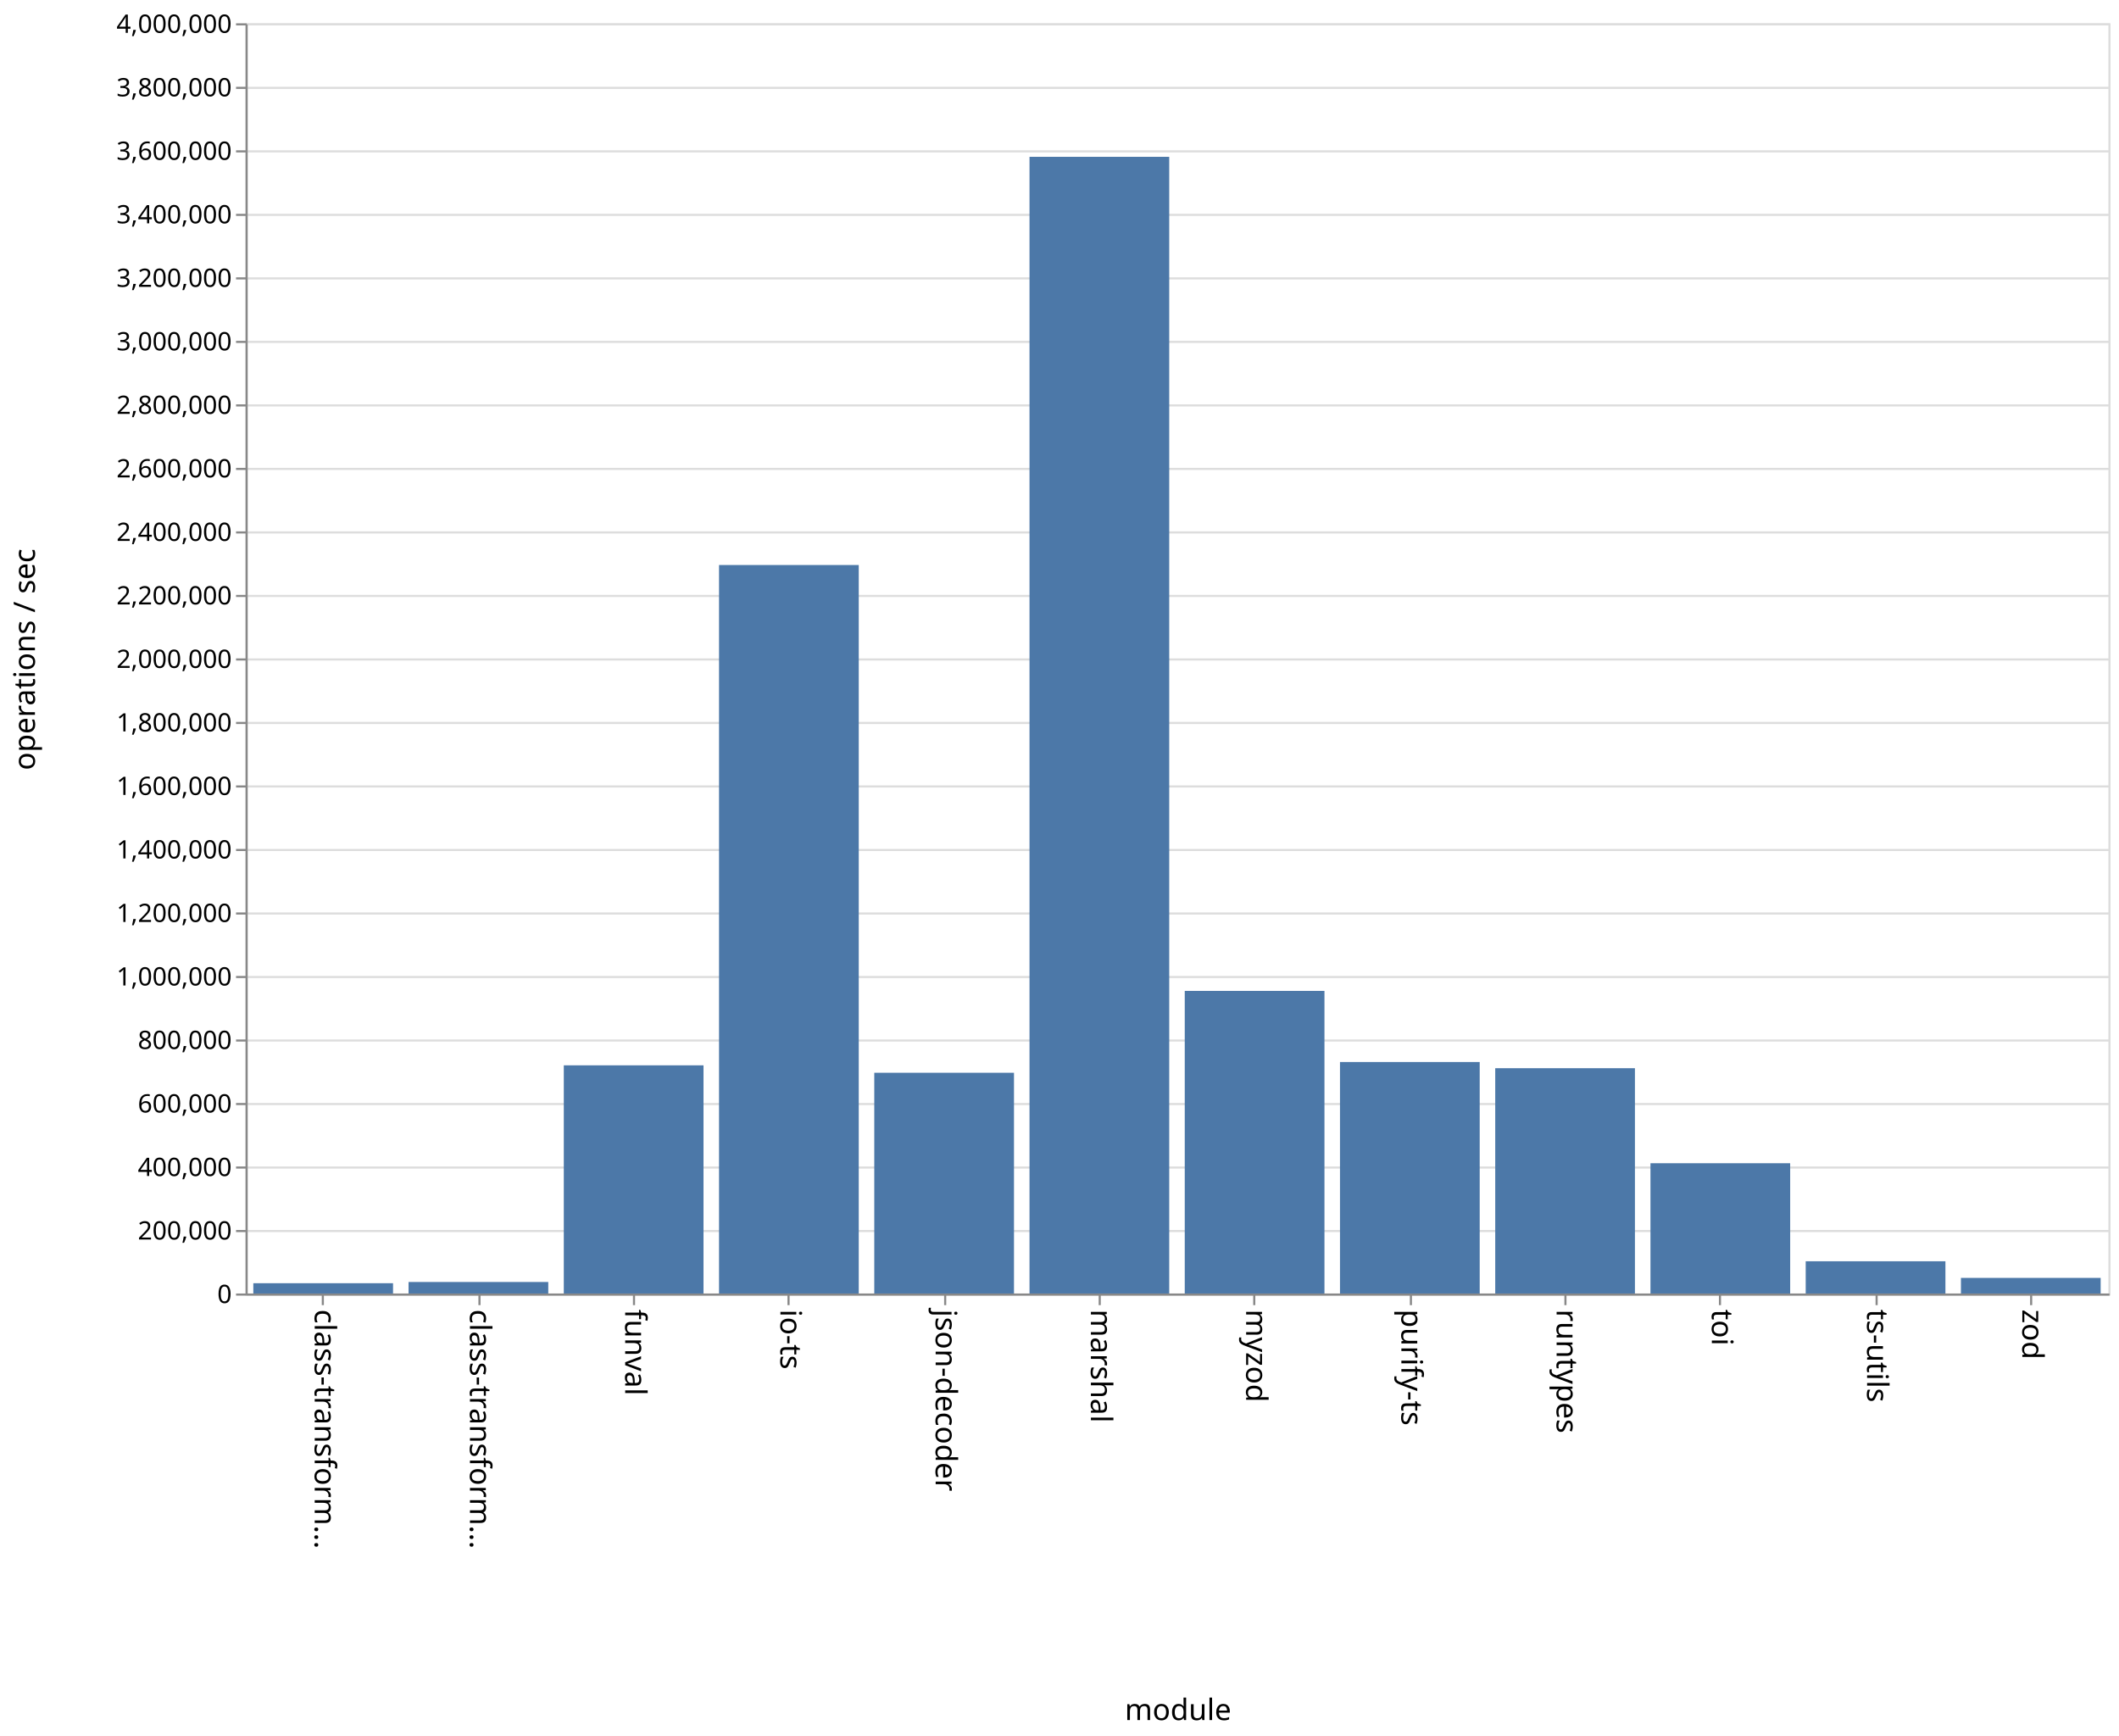
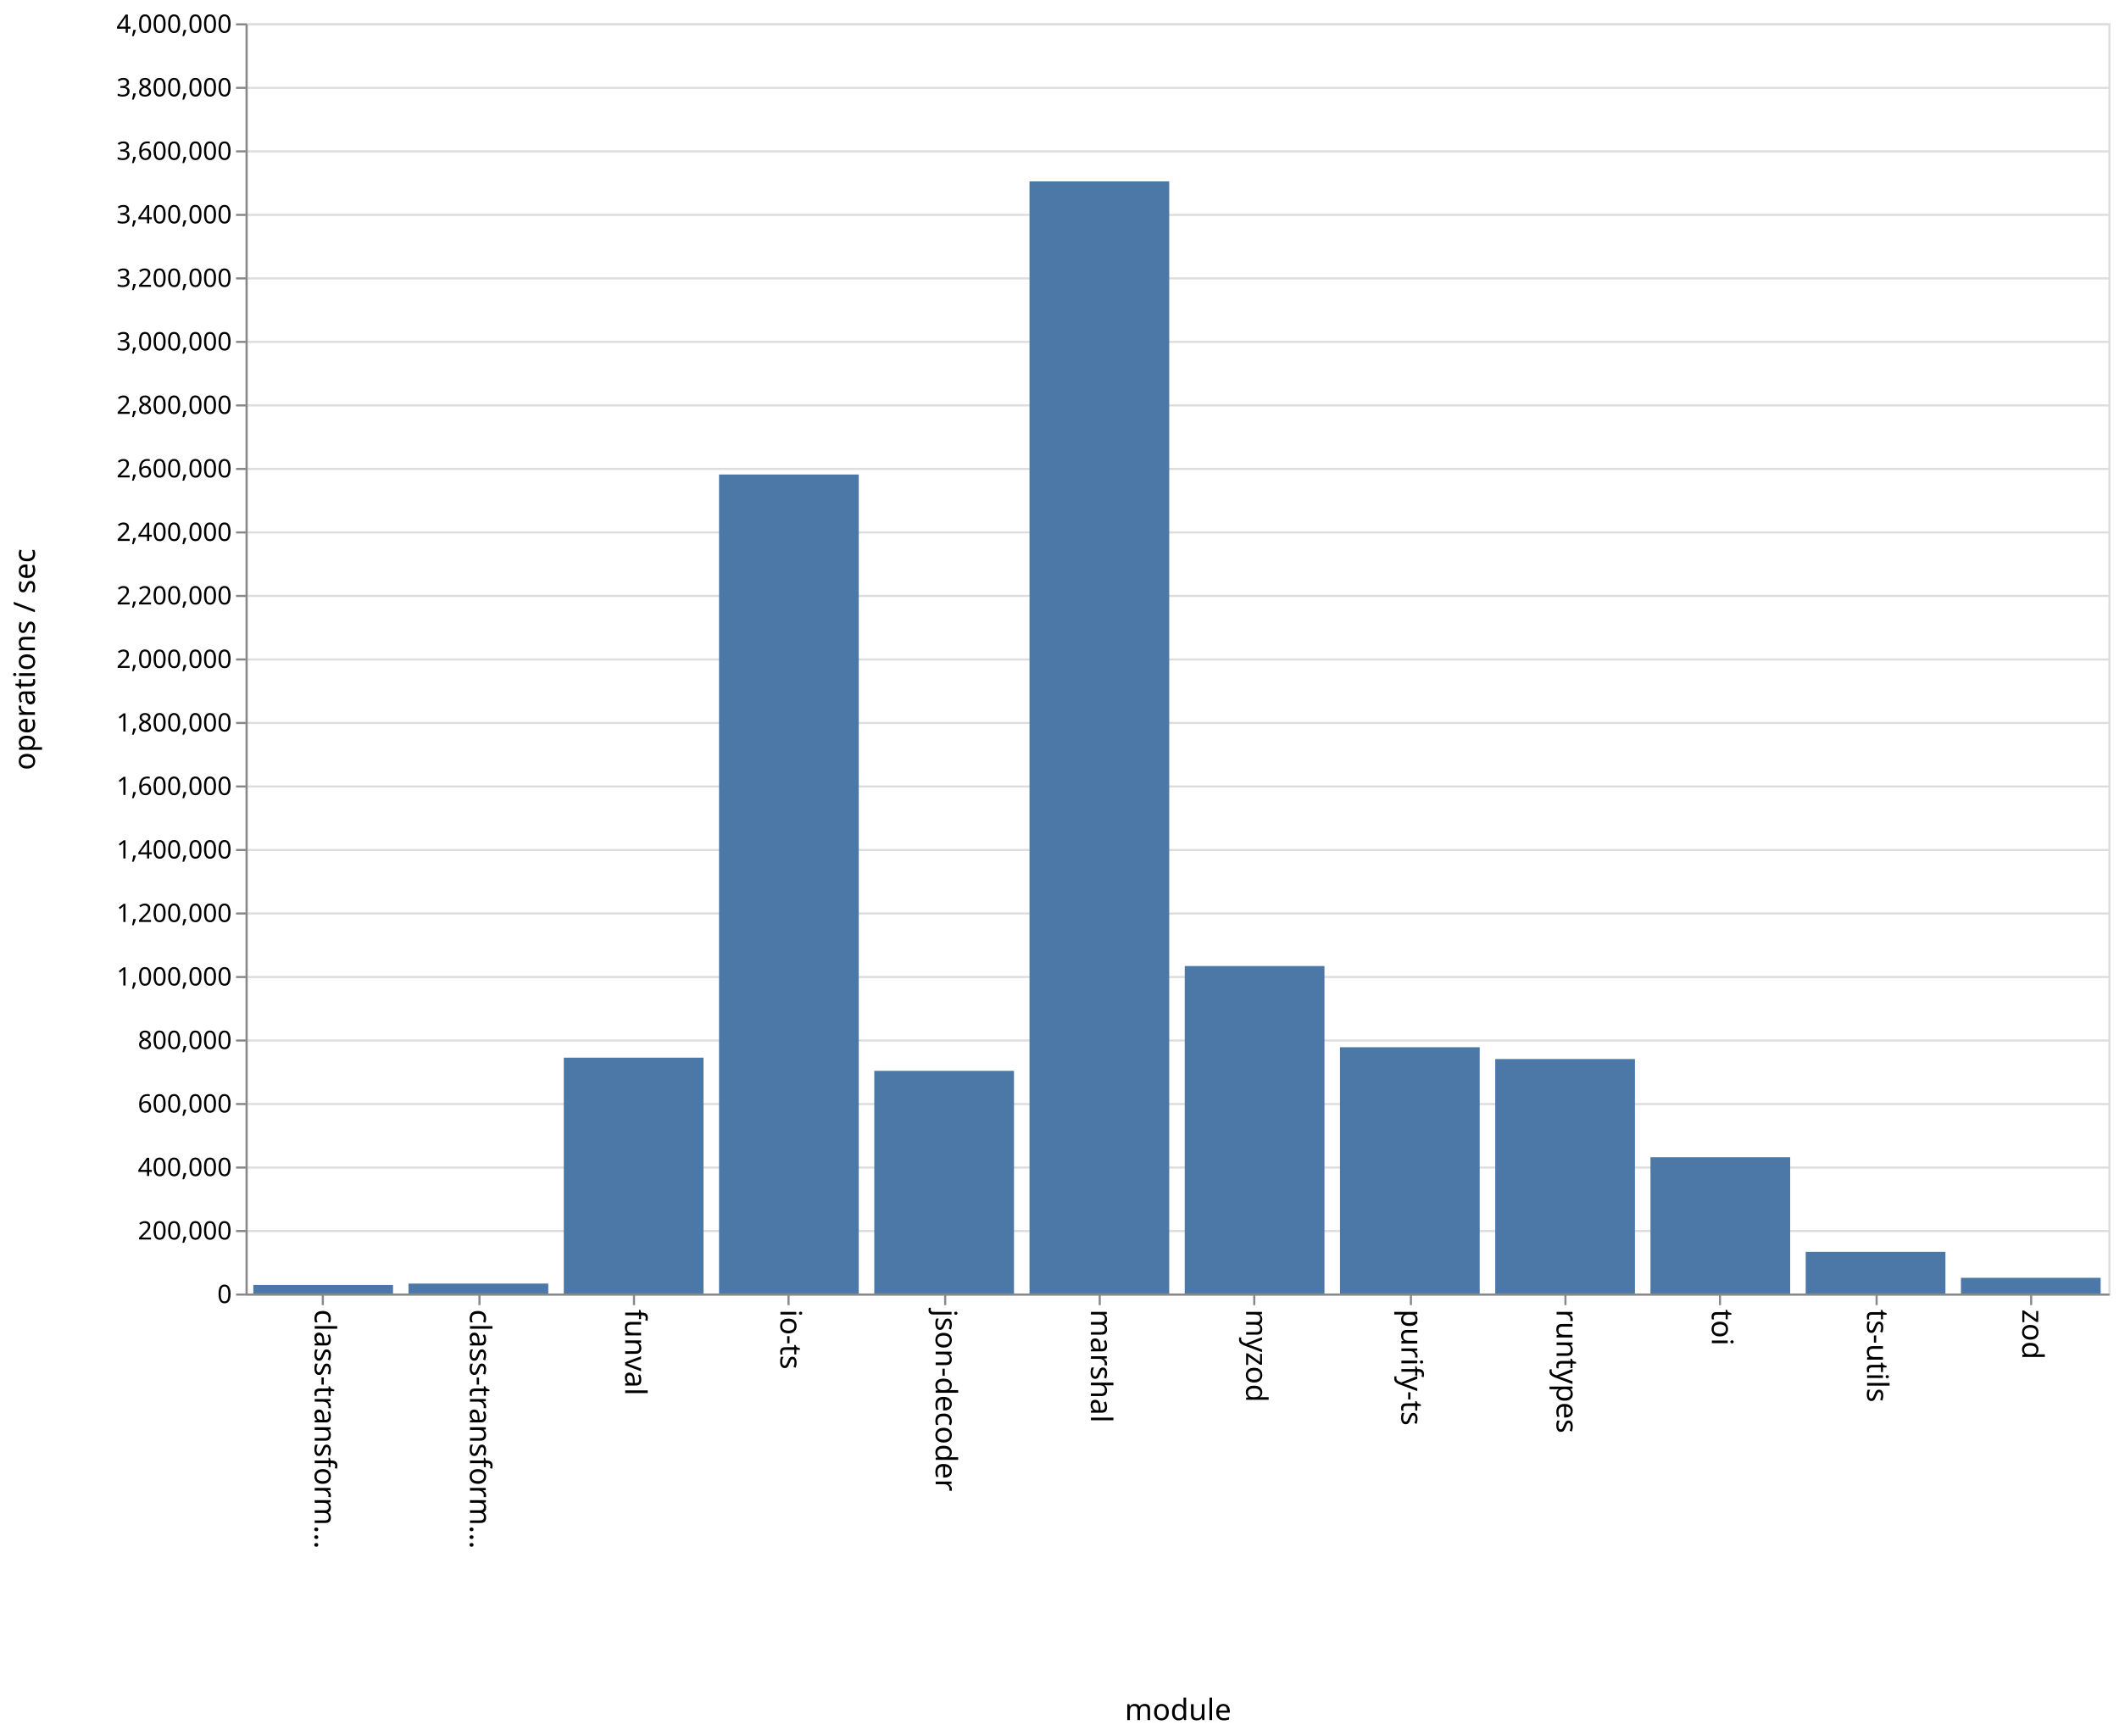
<svg xmlns="http://www.w3.org/2000/svg" class="marks" width="1001" height="820">
  <path fill="#fff" d="M0 0h1001v820H0z" />
  <g class="mark-group role-frame root">
    <path class="background" d="M116.5 11.5h880v600h-880z" fill="none" stroke="#ddd" />
    <g class="mark-group role-axis">
      <path class="background" d="M116.5 11.5z" pointer-events="none" fill="none" />
      <g class="mark-rule role-axis-grid" pointer-events="none" fill="none" stroke="#ddd">
        <path d="M116.5 611.5h880M116.5 581.5h880M116.5 551.5h880M116.5 521.5h880M116.5 491.5h880M116.5 461.5h880M116.5 431.5h880M116.5 401.5h880M116.5 371.5h880M116.5 341.5h880M116.5 311.5h880M116.5 281.5h880M116.5 251.5h880M116.5 221.5h880M116.5 191.5h880M116.5 161.5h880M116.5 131.5h880M116.5 101.5h880M116.5 71.5h880M116.5 41.5h880M116.5 11.5h880" />
      </g>
    </g>
    <g class="mark-group role-axis">
      <path class="background" d="M116.5 611.5z" pointer-events="none" fill="none" />
      <g class="mark-rule role-axis-tick" pointer-events="none" fill="none" stroke="#888">
        <path d="M152.5 611.5v5M226.5 611.5v5M299.5 611.5v5M372.5 611.5v5M446.5 611.5v5M519.5 611.5v5M592.5 611.5v5M666.5 611.5v5M739.5 611.5v5M812.5 611.5v5M886.5 611.5v5M959.5 611.5v5" />
      </g>
      <g class="mark-text role-axis-label" pointer-events="none" font-family="sans-serif" font-size="14">
        <text transform="rotate(90 -234.917 383.583)">
                    class-transform…
                </text>
        <text transform="rotate(90 -198.25 420.25)">
                    class-transform…
                </text>
        <text transform="rotate(90 -161.583 456.917)">
                    funval
                </text>
        <text transform="rotate(90 -124.917 493.583)">
                    io-ts
                </text>
        <text transform="rotate(90 -88.25 530.25)">
                    json-decoder
                </text>
        <text transform="rotate(90 -51.583 566.917)">
                    marshal
                </text>
        <text transform="rotate(90 -14.917 603.583)">
                    myzod
                </text>
        <text transform="rotate(90 21.75 640.25)">
                    purify-ts
                </text>
        <text transform="rotate(90 58.417 676.917)">
                    runtypes
                </text>
        <text transform="rotate(90 95.083 713.583)">
                    toi
                </text>
        <text transform="rotate(90 131.75 750.25)">
                    ts-utils
                </text>
        <text transform="rotate(90 168.417 786.917)">
                    zod
                </text>
      </g>
      <path fill="none" stroke="#888" d="M116.5 611.5h880" pointer-events="none" />
      <text text-anchor="middle" transform="translate(556.5 812.5)" font-family="sans-serif" font-size="14" font-weight="400" pointer-events="none">
                module
            </text>
    </g>
    <g class="mark-group role-axis">
      <path class="background" d="M116.5 11.5z" pointer-events="none" fill="none" />
      <g class="mark-rule role-axis-tick" pointer-events="none" fill="none" stroke="#888">
        <path d="M116.5 611.5h-5M116.5 581.5h-5M116.5 551.5h-5M116.5 521.5h-5M116.5 491.5h-5M116.5 461.5h-5M116.5 431.5h-5M116.5 401.5h-5M116.5 371.5h-5M116.5 341.5h-5M116.5 311.5h-5M116.5 281.5h-5M116.5 251.5h-5M116.5 221.5h-5M116.5 191.5h-5M116.5 161.5h-5M116.5 131.5h-5M116.5 101.5h-5M116.5 71.5h-5M116.5 41.5h-5M116.5 11.5h-5" />
      </g>
      <g class="mark-text role-axis-label" pointer-events="none" text-anchor="end" font-family="sans-serif" font-size="12">
        <text transform="translate(109.5 615.5)">
                    0
                </text>
        <text transform="translate(109.5 585.5)">
                    200,000
                </text>
        <text transform="translate(109.5 555.5)">
                    400,000
                </text>
        <text transform="translate(109.5 525.5)">
                    600,000
                </text>
        <text transform="translate(109.5 495.5)">
                    800,000
                </text>
        <text transform="translate(109.5 465.5)">
                    1,000,000
                </text>
        <text transform="translate(109.5 435.5)">
                    1,200,000
                </text>
        <text transform="translate(109.5 405.5)">
                    1,400,000
                </text>
        <text transform="translate(109.5 375.5)">
                    1,600,000
                </text>
        <text transform="translate(109.5 345.5)">
                    1,800,000
                </text>
        <text transform="translate(109.5 315.5)">
                    2,000,000
                </text>
        <text transform="translate(109.5 285.5)">
                    2,200,000
                </text>
        <text transform="translate(109.5 255.5)">
                    2,400,000
                </text>
        <text transform="translate(109.5 225.5)">
                    2,600,000
                </text>
        <text transform="translate(109.5 195.5)">
                    2,800,000
                </text>
        <text transform="translate(109.5 165.5)">
                    3,000,000
                </text>
        <text transform="translate(109.5 135.5)">
                    3,200,000
                </text>
        <text transform="translate(109.5 105.5)">
                    3,400,000
                </text>
        <text transform="translate(109.5 75.5)">
                    3,600,000
                </text>
        <text transform="translate(109.5 45.5)">
                    3,800,000
                </text>
        <text transform="translate(109.5 15.5)">
                    4,000,000
                </text>
      </g>
      <path fill="none" stroke="#888" d="M116.5 611.5v-600" pointer-events="none" />
      <text text-anchor="middle" transform="rotate(-90 164 147.5)" font-family="sans-serif" font-size="14" font-weight="400" pointer-events="none">
                operations / sec
            </text>
    </g>
    <g class="mark-rect role-mark marks" fill="#4c78a8">
-       <path d="M119.667 606.143h66V611h-66zM193 605.56h66V611h-66zM266.333 503.223h66V611h-66zM339.667 266.891h66V611h-66zM413 506.736h66V611h-66zM486.333 74.078h66V611h-66zM559.667 468.063h66V611h-66zM633 501.654h66V611h-66zM706.333 504.577h66V611h-66zM779.667 549.465h66V611h-66zM853 595.77h66V611h-66zM926.333 603.626h66V611h-66z" />
+       <path d="M119.667 606.98h66V611h-66zM193 606.307h66V611h-66zM266.333 499.6h66V611h-66zM339.667 224.135h66V611h-66zM413 505.823h66V611h-66zM486.333 85.692h66V611h-66zM559.667 456.324h66V611h-66zM633 494.667h66V611h-66zM706.333 500.242h66V611h-66zM779.667 546.633h66V611h-66zM853 591.323h66V611h-66zM926.333 603.59h66V611h-66z" />
    </g>
  </g>
</svg>
